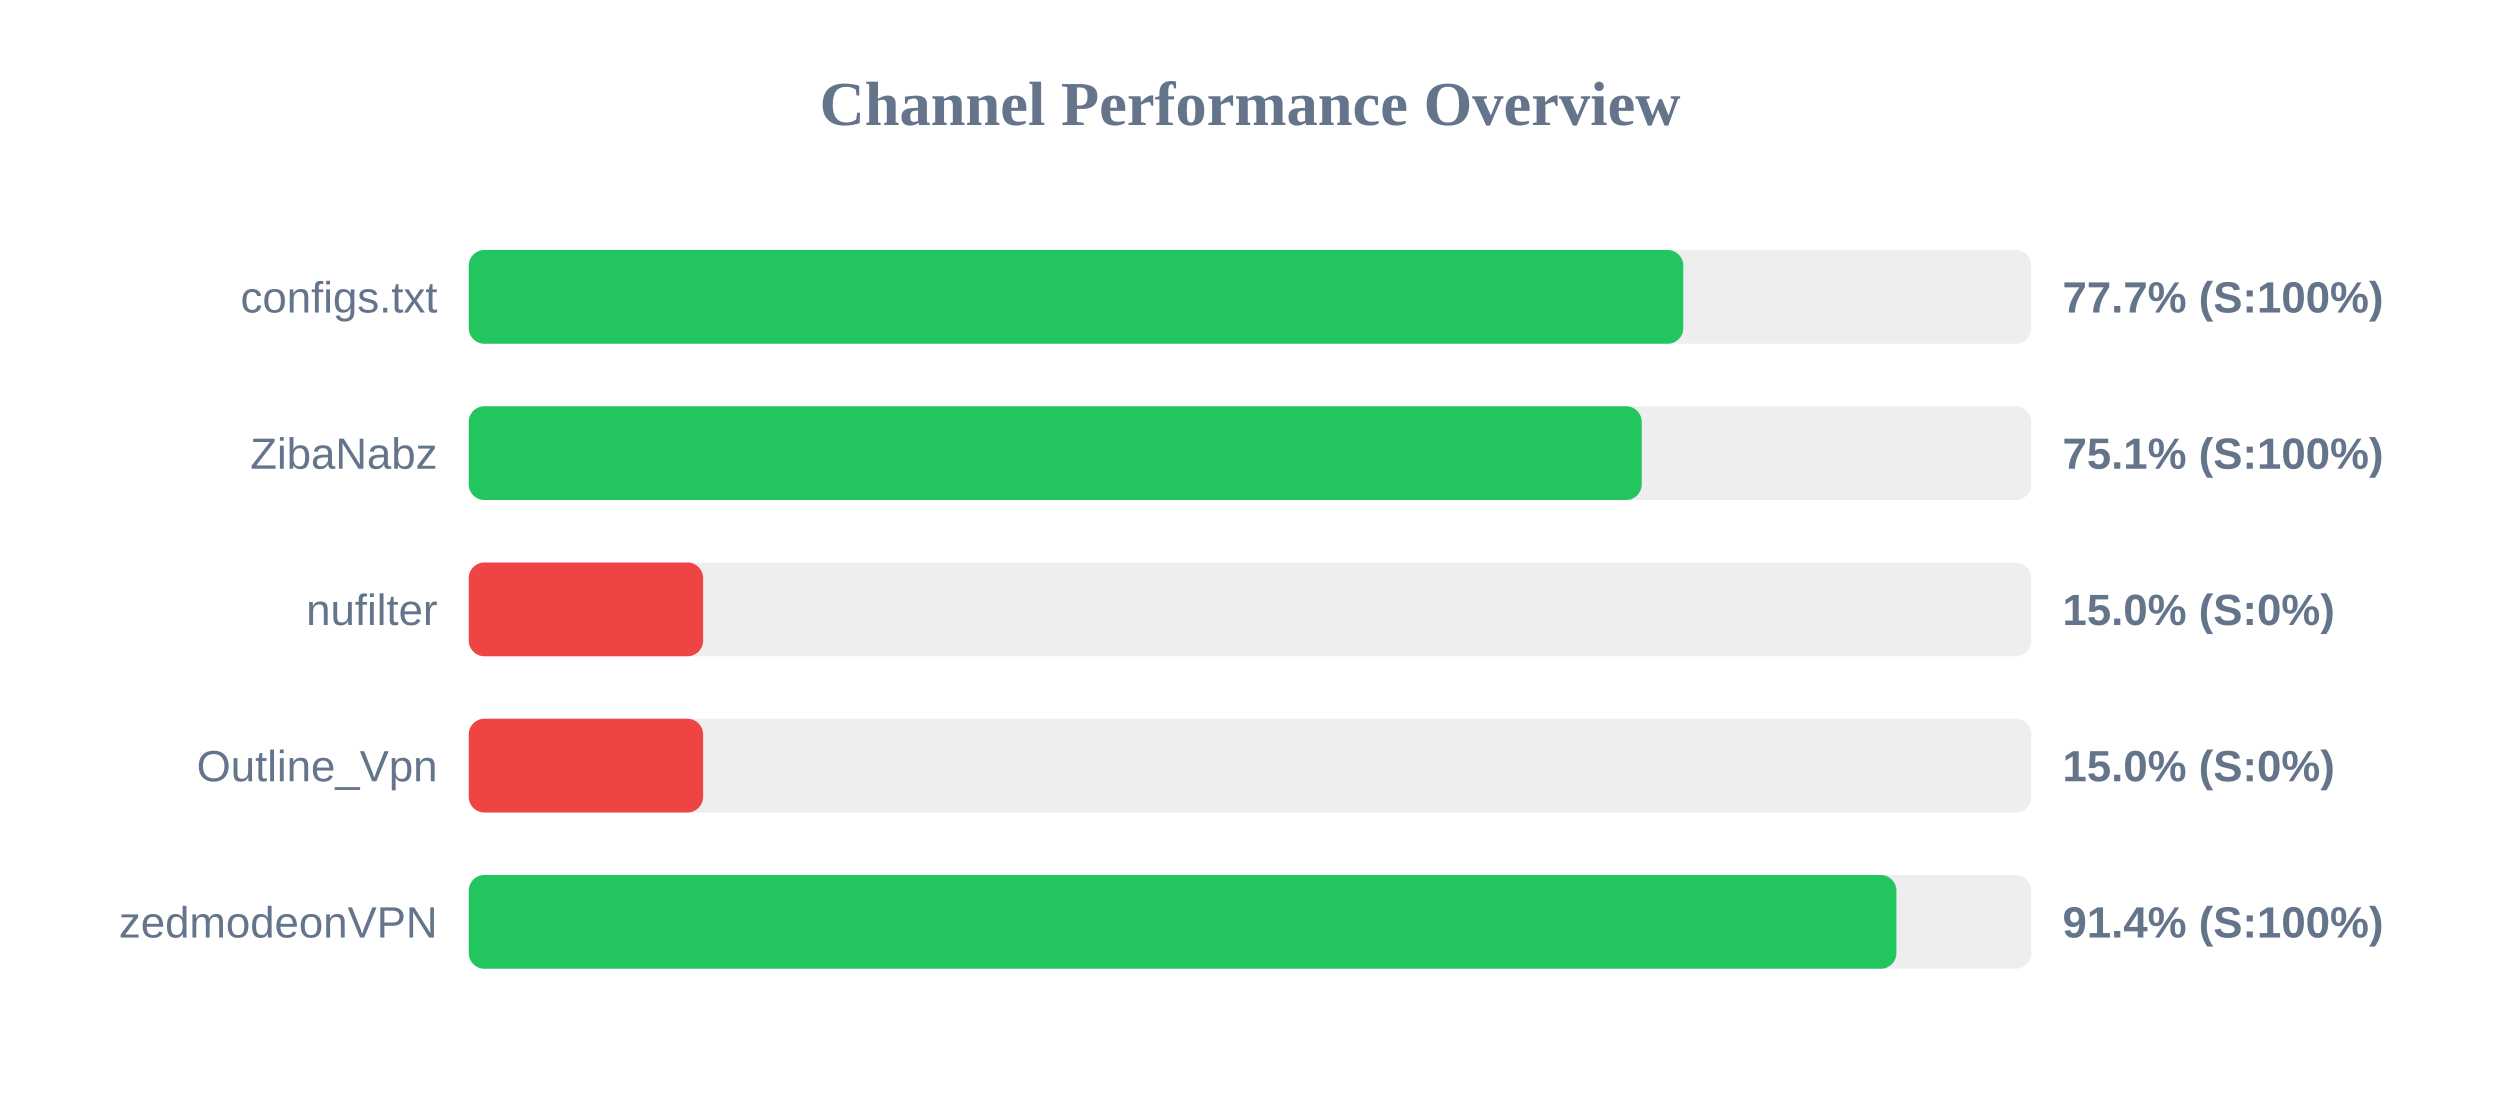
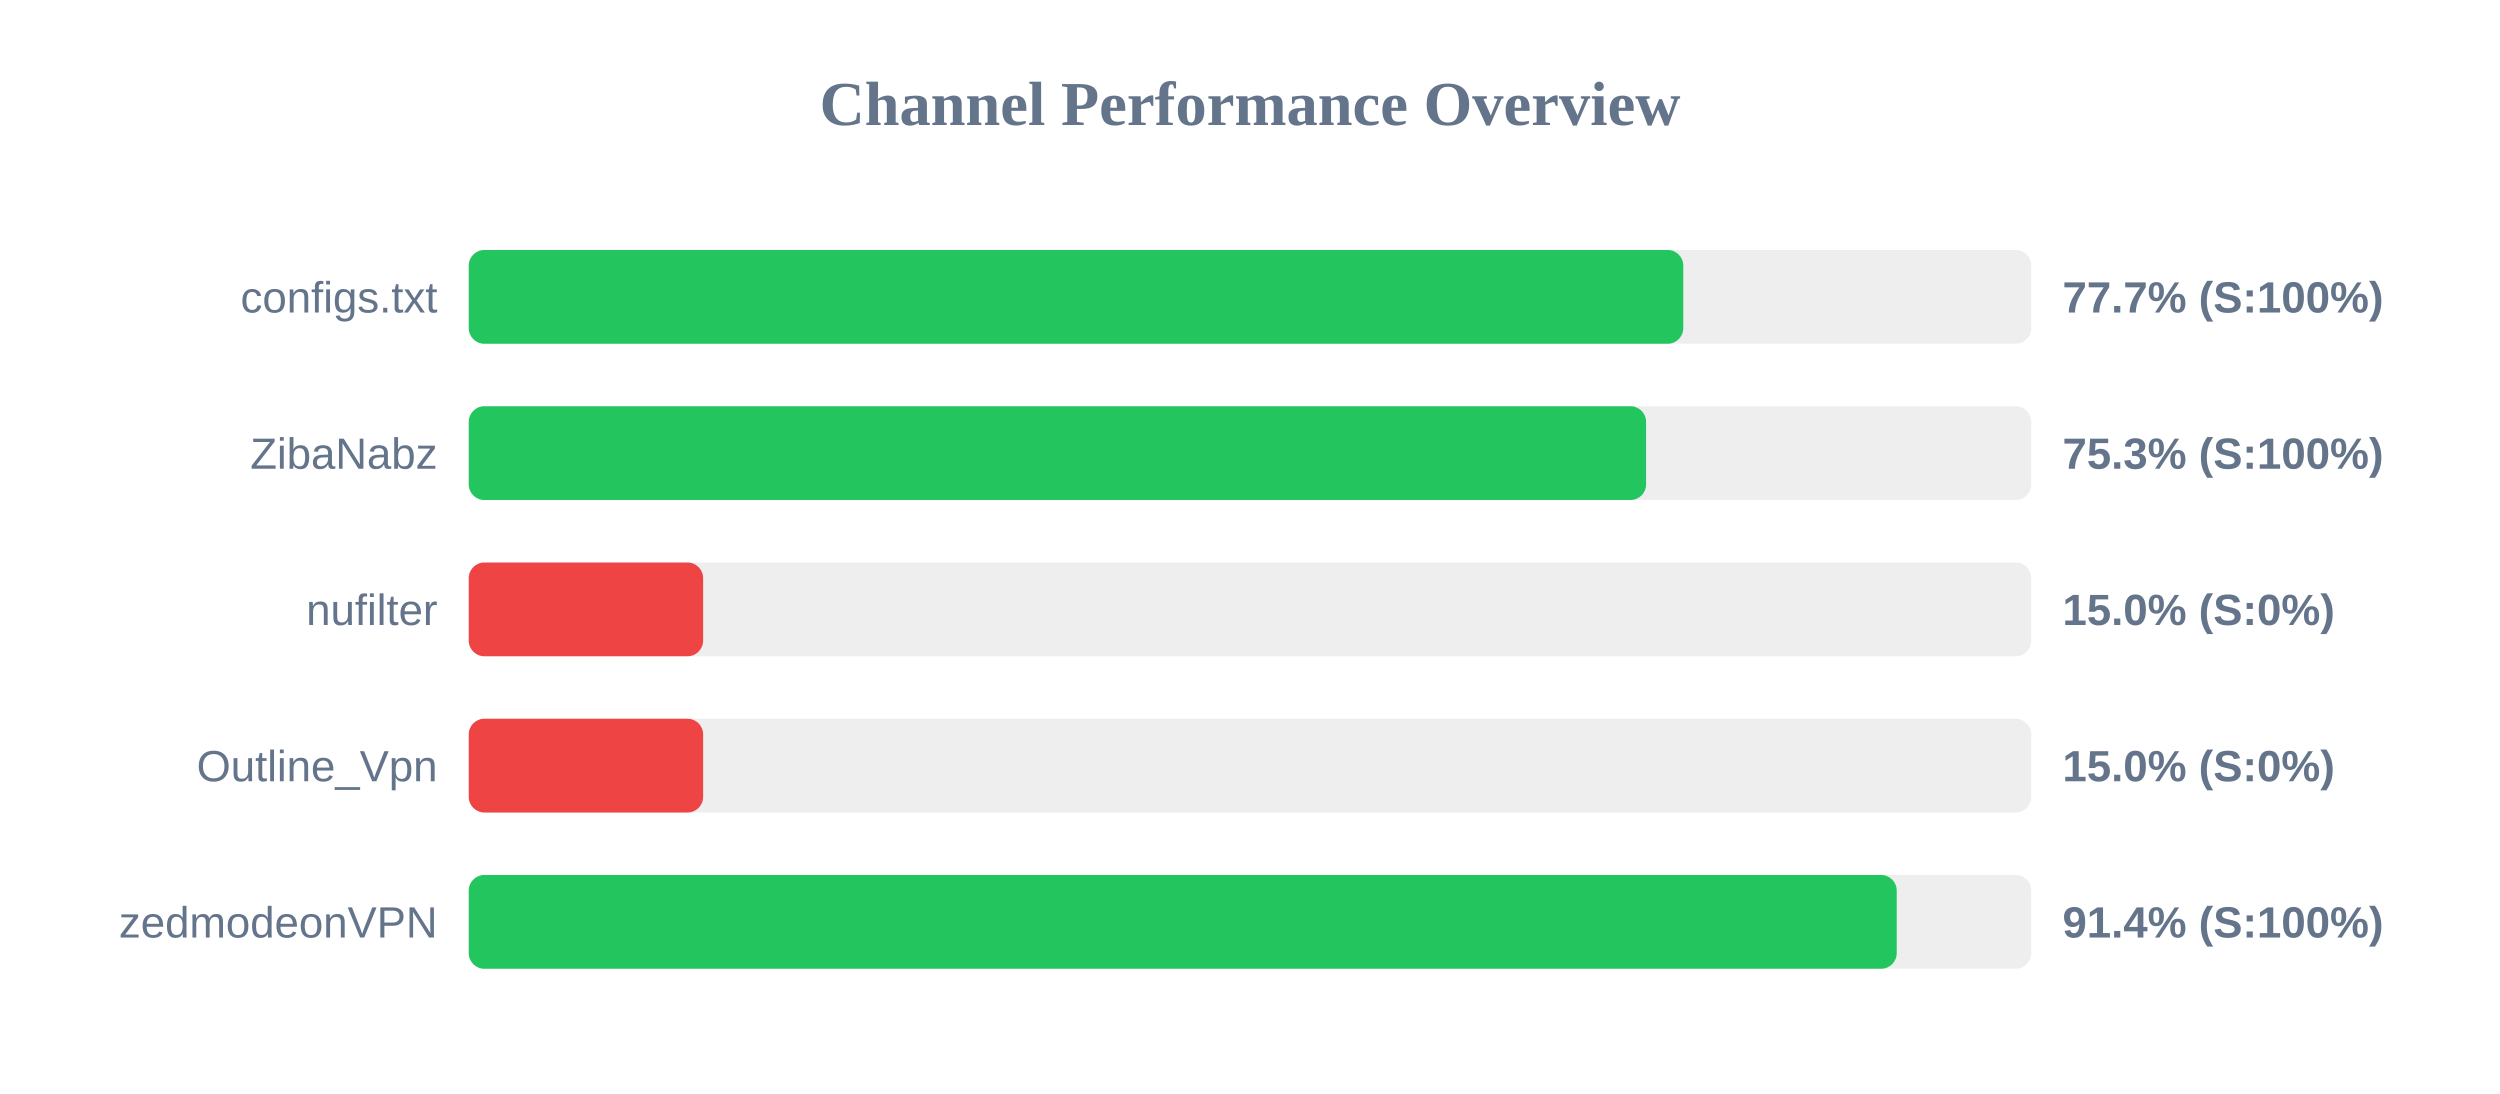
<svg xmlns="http://www.w3.org/2000/svg" width="800" height="350" version="1.1">
  <style>
        .row { font: 14px Arial; fill: #64748b; }
        .score { font: bold 14px Arial; fill: #64748b; }
    </style>
  <text x="400" y="40" text-anchor="middle" font-size="20px" font-weight="bold" fill="#64748b">Channel Performance Overview</text>
  <rect x="150" y="80" width="500" height="30" fill="#eee" rx="5" />
  <rect x="150" y="80" width="388.65" height="30" fill="#22c55e" rx="5" />
  <text x="140" y="100" text-anchor="end" class="row">configs.txt</text>
  <text x="660" y="100" text-anchor="start" class="score">77.7% (S:100%)</text>
  <rect x="150" y="130" width="500" height="30" fill="#eee" rx="5" />
-   <rect x="150" y="130" width="375.35" height="30" fill="#22c55e" rx="5" />
+   <rect x="150" y="130" width="376.75" height="30" fill="#22c55e" rx="5" />
  <text x="140" y="150" text-anchor="end" class="row">ZibaNabz</text>
-   <text x="660" y="150" text-anchor="start" class="score">75.1% (S:100%)</text>
+   <text x="660" y="150" text-anchor="start" class="score">75.3% (S:100%)</text>
  <rect x="150" y="180" width="500" height="30" fill="#eee" rx="5" />
  <rect x="150" y="180" width="75.0" height="30" fill="#ef4444" rx="5" />
  <text x="140" y="200" text-anchor="end" class="row">nufilter</text>
  <text x="660" y="200" text-anchor="start" class="score">15.0% (S:0%)</text>
  <rect x="150" y="230" width="500" height="30" fill="#eee" rx="5" />
  <rect x="150" y="230" width="75.0" height="30" fill="#ef4444" rx="5" />
  <text x="140" y="250" text-anchor="end" class="row">Outline_Vpn</text>
  <text x="660" y="250" text-anchor="start" class="score">15.0% (S:0%)</text>
  <rect x="150" y="280" width="500" height="30" fill="#eee" rx="5" />
-   <rect x="150" y="280" width="456.85" height="30" fill="#22c55e" rx="5" />
+   <rect x="150" y="280" width="456.95" height="30" fill="#22c55e" rx="5" />
  <text x="140" y="300" text-anchor="end" class="row">zedmodeonVPN</text>
  <text x="660" y="300" text-anchor="start" class="score">91.4% (S:100%)</text>
</svg>
